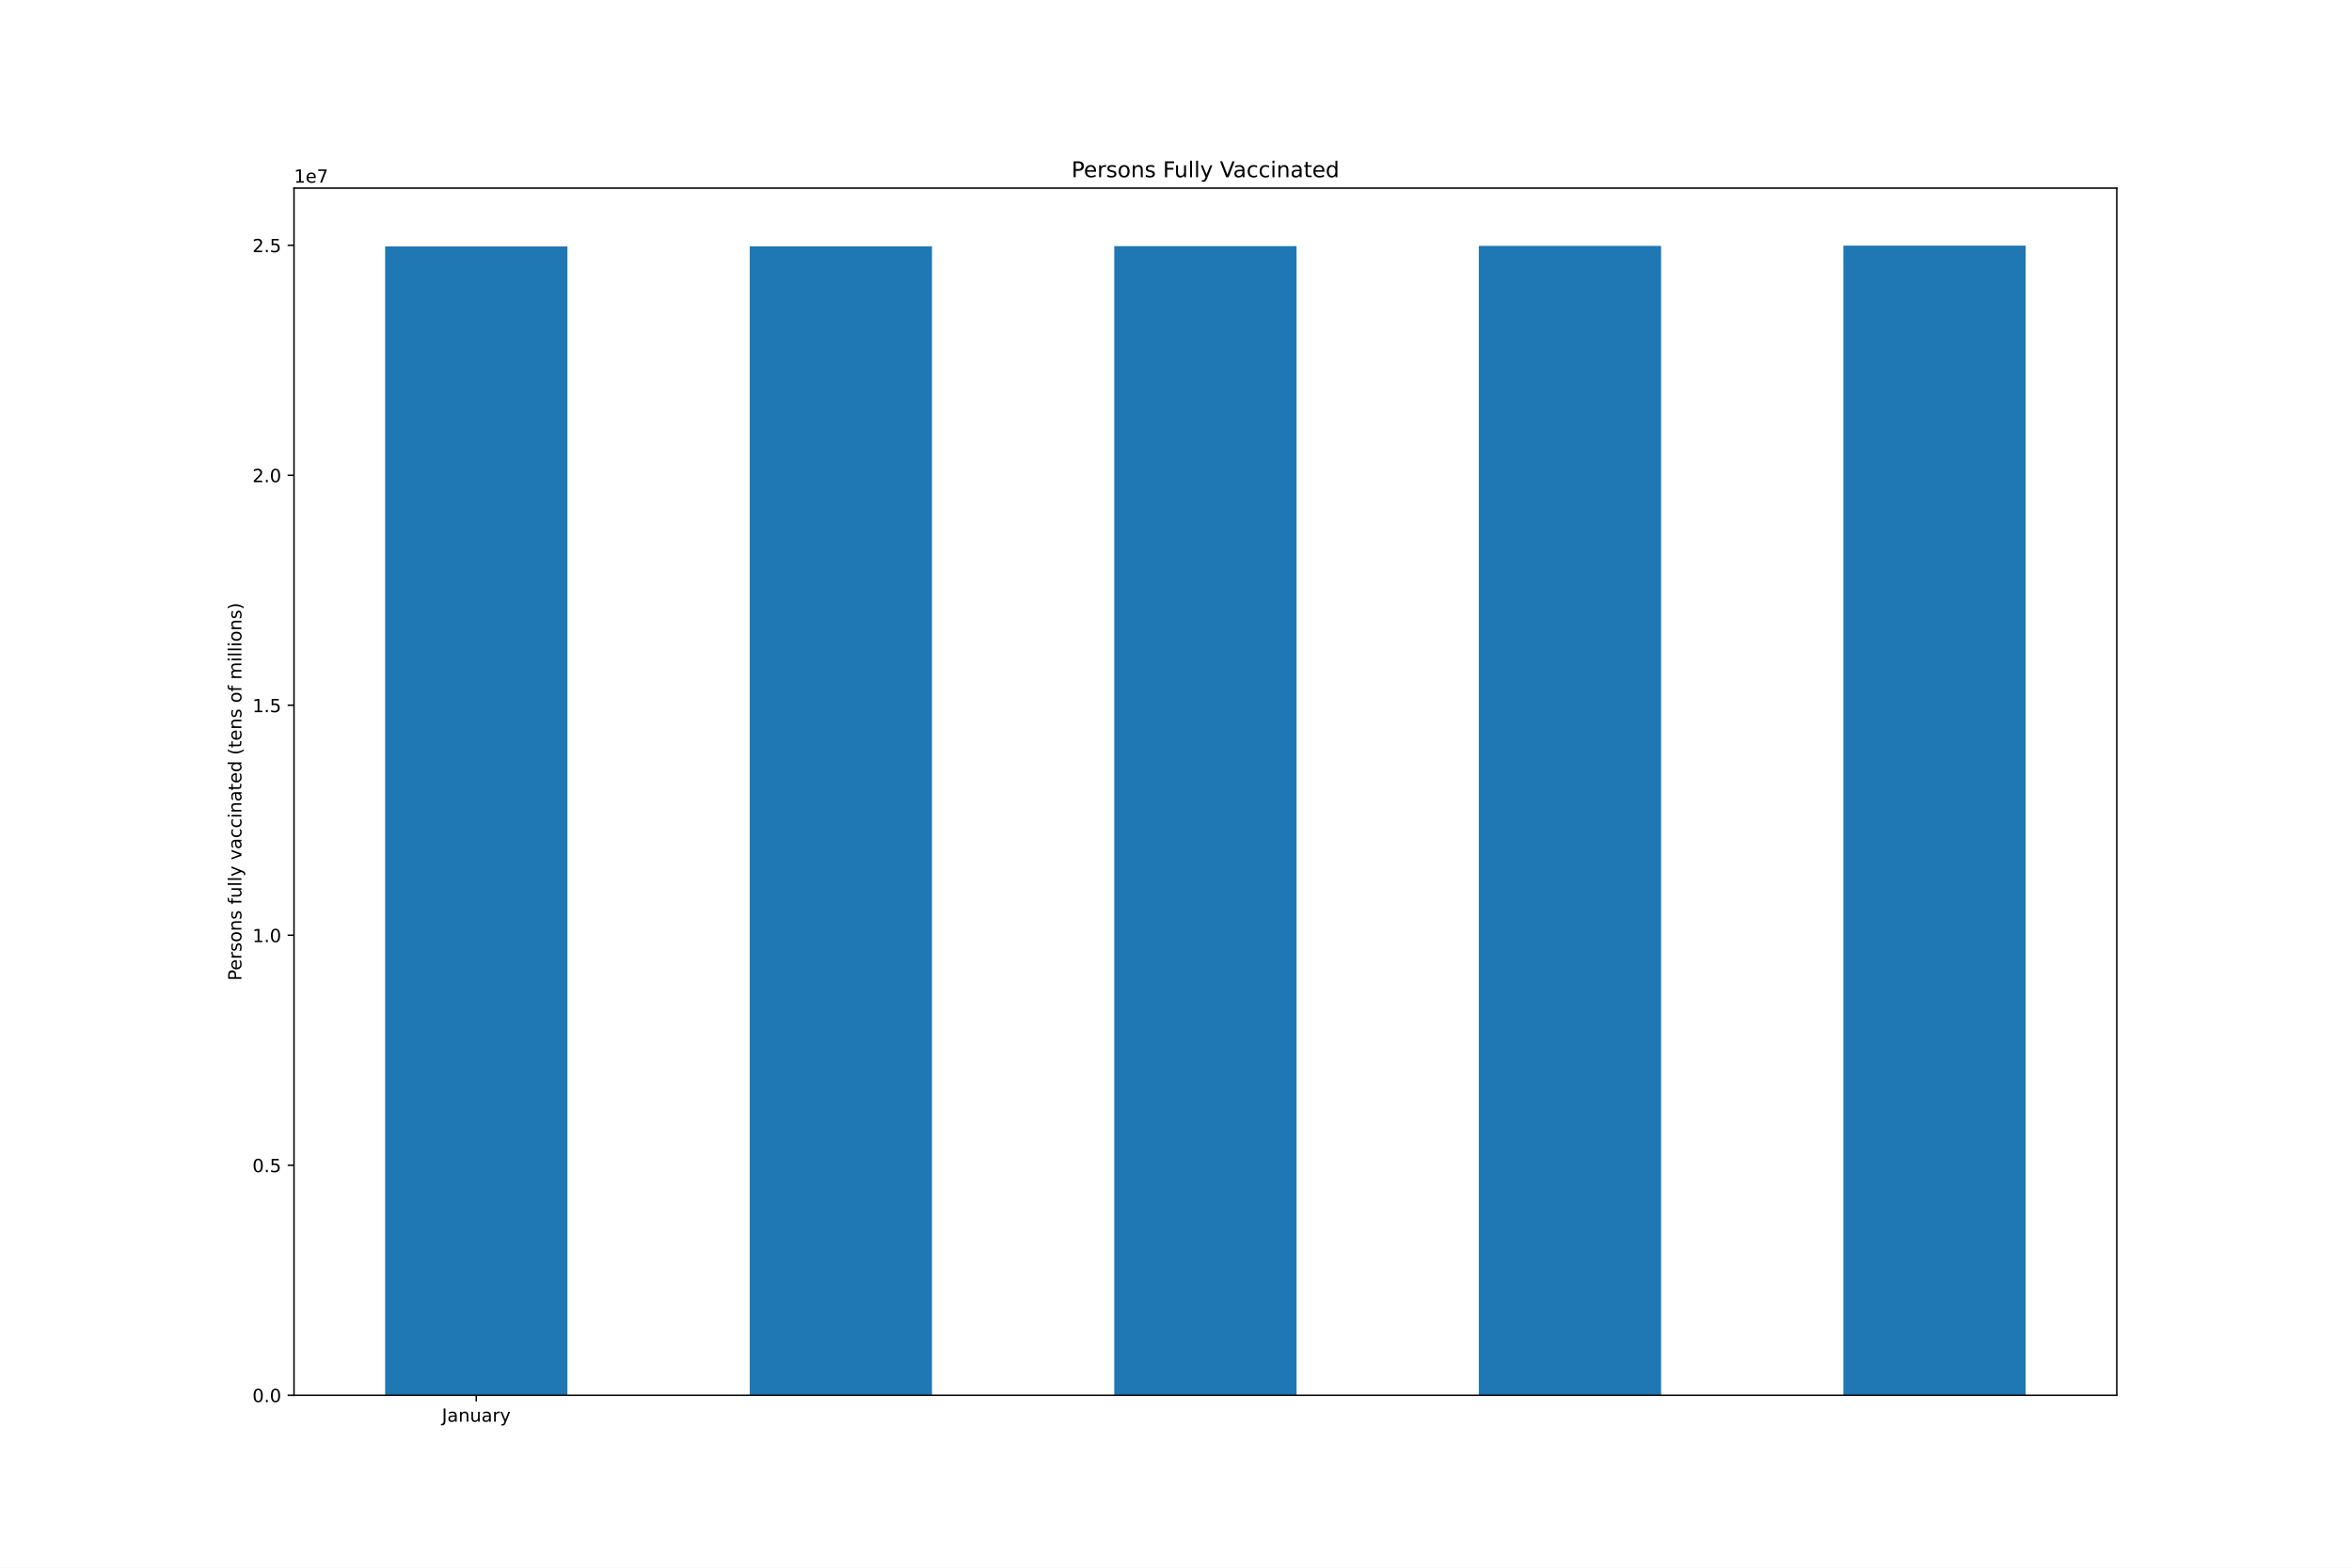
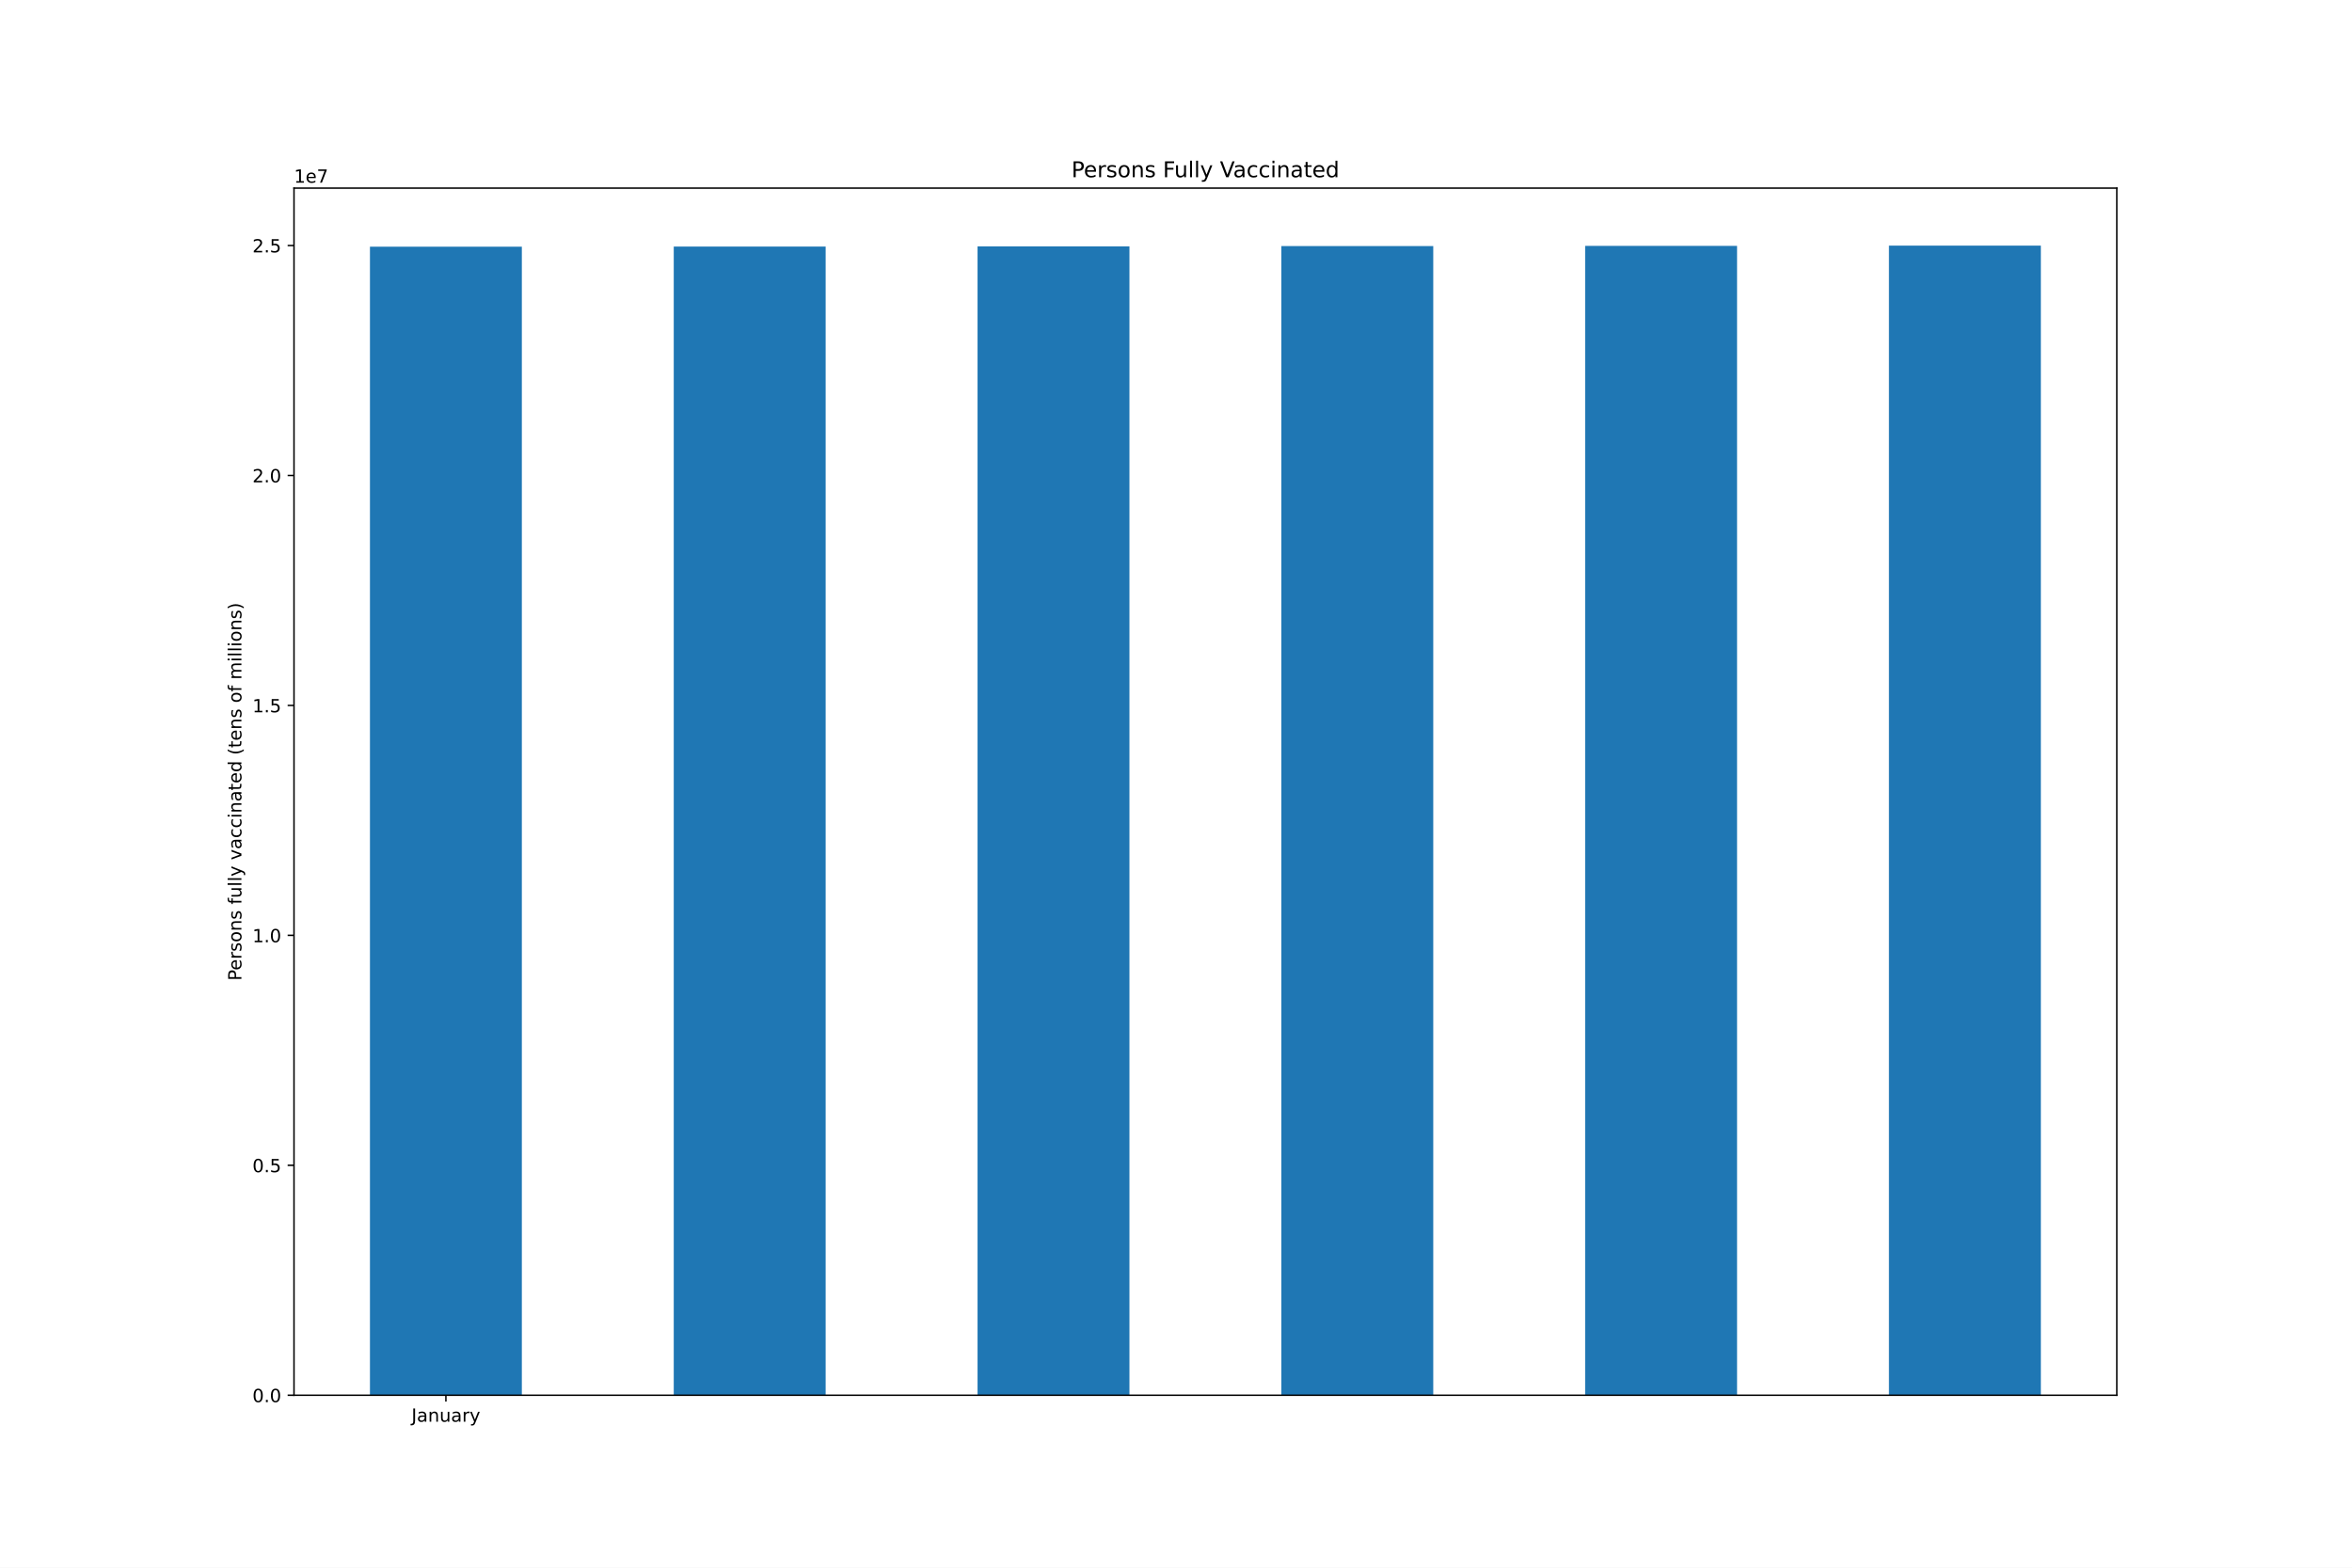
<svg xmlns="http://www.w3.org/2000/svg" xmlns:xlink="http://www.w3.org/1999/xlink" height="864pt" version="1.1" viewBox="0 0 1296 864" width="1296pt">
  <defs>
    <style type="text/css">*{stroke-linecap:butt;stroke-linejoin:round;}</style>
  </defs>
  <g id="figure_1">
    <g id="patch_1">
      <path d="M 0 864  L 1296 864  L 1296 0  L 0 0  z " style="fill:#ffffff;" />
    </g>
    <g id="axes_1">
      <g id="patch_2">
        <path d="M 162 768.96  L 1166.4 768.96  L 1166.4 103.68  L 162 103.68  z " style="fill:#ffffff;" />
      </g>
      <g id="patch_3">
-         <path clip-path="url(#p4554312372)" d="M 212.22 768.96  L 312.66 768.96  L 312.66 135.827  L 212.22 135.827  z " style="fill:#1f77b4;" />
+         <path clip-path="url(#p2f6cc5207e)" d="M 203.85 768.96  L 287.55 768.96  L 287.55 135.959  L 203.85 135.959  z " style="fill:#1f77b4;" />
      </g>
      <g id="patch_4">
-         <path clip-path="url(#p4554312372)" d="M 413.1 768.96  L 513.54 768.96  L 513.54 135.76  L 413.1 135.76  z " style="fill:#1f77b4;" />
+         <path clip-path="url(#p2f6cc5207e)" d="M 371.25 768.96  L 454.95 768.96  L 454.95 135.892  L 371.25 135.892  z " style="fill:#1f77b4;" />
      </g>
      <g id="patch_5">
-         <path clip-path="url(#p4554312372)" d="M 613.98 768.96  L 714.42 768.96  L 714.42 135.644  L 613.98 135.644  z " style="fill:#1f77b4;" />
+         <path clip-path="url(#p2f6cc5207e)" d="M 538.65 768.96  L 622.35 768.96  L 622.35 135.776  L 538.65 135.776  z " style="fill:#1f77b4;" />
      </g>
      <g id="patch_6">
-         <path clip-path="url(#p4554312372)" d="M 814.86 768.96  L 915.3 768.96  L 915.3 135.498  L 814.86 135.498  z " style="fill:#1f77b4;" />
+         <path clip-path="url(#p2f6cc5207e)" d="M 706.05 768.96  L 789.75 768.96  L 789.75 135.63  L 706.05 135.63  z " style="fill:#1f77b4;" />
      </g>
      <g id="patch_7">
-         <path clip-path="url(#p4554312372)" d="M 1015.74 768.96  L 1116.18 768.96  L 1116.18 135.36  L 1015.74 135.36  z " style="fill:#1f77b4;" />
+         <path clip-path="url(#p2f6cc5207e)" d="M 873.45 768.96  L 957.15 768.96  L 957.15 135.492  L 873.45 135.492  z " style="fill:#1f77b4;" />
+       </g>
+       <g id="patch_8">
+         <path clip-path="url(#p2f6cc5207e)" d="M 1040.85 768.96  L 1124.55 768.96  L 1124.55 135.36  L 1040.85 135.36  z " style="fill:#1f77b4;" />
      </g>
      <g id="matplotlib.axis_1">
        <g id="xtick_1">
          <g id="line2d_1">
            <defs>
-               <path d="M 0 0  L 0 3.5  " id="ma4ea2123ea" style="stroke:#000000;stroke-width:0.8;" />
-             </defs>
-             <g>
-               <use style="stroke:#000000;stroke-width:0.8;" x="262.44" xlink:href="#ma4ea2123ea" y="768.96" />
+               <path d="M 0 0  L 0 3.5  " id="m1e9b793478" style="stroke:#000000;stroke-width:0.8;" />
+             </defs>
+             <g>
+               <use style="stroke:#000000;stroke-width:0.8;" x="245.7" xlink:href="#m1e9b793478" y="768.96" />
            </g>
          </g>
          <g id="text_1">
-             <g transform="translate(243.4845 783.5584)scale(0.1 -0.1)">
+             <g transform="translate(226.7445 783.5584)scale(0.1 -0.1)">
              <defs>
                <path d="M 628 4666  L 1259 4666  L 1259 325  Q 1259 -519 939 -900  Q 619 -1281 -91 -1281  L -331 -1281  L -331 -750  L -134 -750  Q 284 -750 456 -515  Q 628 -281 628 325  L 628 4666  z " id="DejaVuSans-4a" transform="scale(0.015625)" />
                <path d="M 2194 1759  Q 1497 1759 1228 1600  Q 959 1441 959 1056  Q 959 750 1161 570  Q 1363 391 1709 391  Q 2188 391 2477 730  Q 2766 1069 2766 1631  L 2766 1759  L 2194 1759  z M 3341 1997  L 3341 0  L 2766 0  L 2766 531  Q 2569 213 2275 61  Q 1981 -91 1556 -91  Q 1019 -91 701 211  Q 384 513 384 1019  Q 384 1609 779 1909  Q 1175 2209 1959 2209  L 2766 2209  L 2766 2266  Q 2766 2663 2505 2880  Q 2244 3097 1772 3097  Q 1472 3097 1187 3025  Q 903 2953 641 2809  L 641 3341  Q 956 3463 1253 3523  Q 1550 3584 1831 3584  Q 2591 3584 2966 3190  Q 3341 2797 3341 1997  z " id="DejaVuSans-61" transform="scale(0.015625)" />
                <path d="M 3513 2113  L 3513 0  L 2938 0  L 2938 2094  Q 2938 2591 2744 2837  Q 2550 3084 2163 3084  Q 1697 3084 1428 2787  Q 1159 2491 1159 1978  L 1159 0  L 581 0  L 581 3500  L 1159 3500  L 1159 2956  Q 1366 3272 1645 3428  Q 1925 3584 2291 3584  Q 2894 3584 3203 3211  Q 3513 2838 3513 2113  z " id="DejaVuSans-6e" transform="scale(0.015625)" />
                <path d="M 544 1381  L 544 3500  L 1119 3500  L 1119 1403  Q 1119 906 1312 657  Q 1506 409 1894 409  Q 2359 409 2629 706  Q 2900 1003 2900 1516  L 2900 3500  L 3475 3500  L 3475 0  L 2900 0  L 2900 538  Q 2691 219 2414 64  Q 2138 -91 1772 -91  Q 1169 -91 856 284  Q 544 659 544 1381  z M 1991 3584  L 1991 3584  z " id="DejaVuSans-75" transform="scale(0.015625)" />
                <path d="M 2631 2963  Q 2534 3019 2420 3045  Q 2306 3072 2169 3072  Q 1681 3072 1420 2755  Q 1159 2438 1159 1844  L 1159 0  L 581 0  L 581 3500  L 1159 3500  L 1159 2956  Q 1341 3275 1631 3429  Q 1922 3584 2338 3584  Q 2397 3584 2469 3576  Q 2541 3569 2628 3553  L 2631 2963  z " id="DejaVuSans-72" transform="scale(0.015625)" />
                <path d="M 2059 -325  Q 1816 -950 1584 -1140  Q 1353 -1331 966 -1331  L 506 -1331  L 506 -850  L 844 -850  Q 1081 -850 1212 -737  Q 1344 -625 1503 -206  L 1606 56  L 191 3500  L 800 3500  L 1894 763  L 2988 3500  L 3597 3500  L 2059 -325  z " id="DejaVuSans-79" transform="scale(0.015625)" />
              </defs>
              <use xlink:href="#DejaVuSans-4a" />
              <use x="29.492" xlink:href="#DejaVuSans-61" />
              <use x="90.771" xlink:href="#DejaVuSans-6e" />
              <use x="154.15" xlink:href="#DejaVuSans-75" />
              <use x="217.529" xlink:href="#DejaVuSans-61" />
              <use x="278.809" xlink:href="#DejaVuSans-72" />
              <use x="319.922" xlink:href="#DejaVuSans-79" />
            </g>
          </g>
        </g>
      </g>
      <g id="matplotlib.axis_2">
        <g id="ytick_1">
          <g id="line2d_2">
            <defs>
-               <path d="M 0 0  L -3.5 0  " id="me1982f3b3c" style="stroke:#000000;stroke-width:0.8;" />
-             </defs>
-             <g>
-               <use style="stroke:#000000;stroke-width:0.8;" x="162" xlink:href="#me1982f3b3c" y="768.96" />
+               <path d="M 0 0  L -3.5 0  " id="m4e6e594647" style="stroke:#000000;stroke-width:0.8;" />
+             </defs>
+             <g>
+               <use style="stroke:#000000;stroke-width:0.8;" x="162" xlink:href="#m4e6e594647" y="768.96" />
            </g>
          </g>
          <g id="text_2">
            <g transform="translate(139.0969 772.7592)scale(0.1 -0.1)">
              <defs>
                <path d="M 2034 4250  Q 1547 4250 1301 3770  Q 1056 3291 1056 2328  Q 1056 1369 1301 889  Q 1547 409 2034 409  Q 2525 409 2770 889  Q 3016 1369 3016 2328  Q 3016 3291 2770 3770  Q 2525 4250 2034 4250  z M 2034 4750  Q 2819 4750 3233 4129  Q 3647 3509 3647 2328  Q 3647 1150 3233 529  Q 2819 -91 2034 -91  Q 1250 -91 836 529  Q 422 1150 422 2328  Q 422 3509 836 4129  Q 1250 4750 2034 4750  z " id="DejaVuSans-30" transform="scale(0.015625)" />
                <path d="M 684 794  L 1344 794  L 1344 0  L 684 0  L 684 794  z " id="DejaVuSans-2e" transform="scale(0.015625)" />
              </defs>
              <use xlink:href="#DejaVuSans-30" />
              <use x="63.623" xlink:href="#DejaVuSans-2e" />
              <use x="95.41" xlink:href="#DejaVuSans-30" />
            </g>
          </g>
        </g>
        <g id="ytick_2">
          <g id="line2d_3">
            <g>
-               <use style="stroke:#000000;stroke-width:0.8;" x="162" xlink:href="#me1982f3b3c" y="642.204" />
+               <use style="stroke:#000000;stroke-width:0.8;" x="162" xlink:href="#m4e6e594647" y="642.23" />
            </g>
          </g>
          <g id="text_3">
-             <g transform="translate(139.0969 646.0032)scale(0.1 -0.1)">
+             <g transform="translate(139.0969 646.0297)scale(0.1 -0.1)">
              <defs>
                <path d="M 691 4666  L 3169 4666  L 3169 4134  L 1269 4134  L 1269 2991  Q 1406 3038 1543 3061  Q 1681 3084 1819 3084  Q 2600 3084 3056 2656  Q 3513 2228 3513 1497  Q 3513 744 3044 326  Q 2575 -91 1722 -91  Q 1428 -91 1123 -41  Q 819 9 494 109  L 494 744  Q 775 591 1075 516  Q 1375 441 1709 441  Q 2250 441 2565 725  Q 2881 1009 2881 1497  Q 2881 1984 2565 2268  Q 2250 2553 1709 2553  Q 1456 2553 1204 2497  Q 953 2441 691 2322  L 691 4666  z " id="DejaVuSans-35" transform="scale(0.015625)" />
              </defs>
              <use xlink:href="#DejaVuSans-30" />
              <use x="63.623" xlink:href="#DejaVuSans-2e" />
              <use x="95.41" xlink:href="#DejaVuSans-35" />
            </g>
          </g>
        </g>
        <g id="ytick_3">
          <g id="line2d_4">
            <g>
-               <use style="stroke:#000000;stroke-width:0.8;" x="162" xlink:href="#me1982f3b3c" y="515.448" />
+               <use style="stroke:#000000;stroke-width:0.8;" x="162" xlink:href="#m4e6e594647" y="515.501" />
            </g>
          </g>
          <g id="text_4">
-             <g transform="translate(139.0969 519.2473)scale(0.1 -0.1)">
+             <g transform="translate(139.0969 519.3001)scale(0.1 -0.1)">
              <defs>
                <path d="M 794 531  L 1825 531  L 1825 4091  L 703 3866  L 703 4441  L 1819 4666  L 2450 4666  L 2450 531  L 3481 531  L 3481 0  L 794 0  L 794 531  z " id="DejaVuSans-31" transform="scale(0.015625)" />
              </defs>
              <use xlink:href="#DejaVuSans-31" />
              <use x="63.623" xlink:href="#DejaVuSans-2e" />
              <use x="95.41" xlink:href="#DejaVuSans-30" />
            </g>
          </g>
        </g>
        <g id="ytick_4">
          <g id="line2d_5">
            <g>
-               <use style="stroke:#000000;stroke-width:0.8;" x="162" xlink:href="#me1982f3b3c" y="388.692" />
+               <use style="stroke:#000000;stroke-width:0.8;" x="162" xlink:href="#m4e6e594647" y="388.771" />
            </g>
          </g>
          <g id="text_5">
-             <g transform="translate(139.0969 392.4913)scale(0.1 -0.1)">
+             <g transform="translate(139.0969 392.5706)scale(0.1 -0.1)">
              <use xlink:href="#DejaVuSans-31" />
              <use x="63.623" xlink:href="#DejaVuSans-2e" />
              <use x="95.41" xlink:href="#DejaVuSans-35" />
            </g>
          </g>
        </g>
        <g id="ytick_5">
          <g id="line2d_6">
            <g>
-               <use style="stroke:#000000;stroke-width:0.8;" x="162" xlink:href="#me1982f3b3c" y="261.936" />
+               <use style="stroke:#000000;stroke-width:0.8;" x="162" xlink:href="#m4e6e594647" y="262.042" />
            </g>
          </g>
          <g id="text_6">
-             <g transform="translate(139.0969 265.7353)scale(0.1 -0.1)">
+             <g transform="translate(139.0969 265.841)scale(0.1 -0.1)">
              <defs>
                <path d="M 1228 531  L 3431 531  L 3431 0  L 469 0  L 469 531  Q 828 903 1448 1529  Q 2069 2156 2228 2338  Q 2531 2678 2651 2914  Q 2772 3150 2772 3378  Q 2772 3750 2511 3984  Q 2250 4219 1831 4219  Q 1534 4219 1204 4116  Q 875 4013 500 3803  L 500 4441  Q 881 4594 1212 4672  Q 1544 4750 1819 4750  Q 2544 4750 2975 4387  Q 3406 4025 3406 3419  Q 3406 3131 3298 2873  Q 3191 2616 2906 2266  Q 2828 2175 2409 1742  Q 1991 1309 1228 531  z " id="DejaVuSans-32" transform="scale(0.015625)" />
              </defs>
              <use xlink:href="#DejaVuSans-32" />
              <use x="63.623" xlink:href="#DejaVuSans-2e" />
              <use x="95.41" xlink:href="#DejaVuSans-30" />
            </g>
          </g>
        </g>
        <g id="ytick_6">
          <g id="line2d_7">
            <g>
-               <use style="stroke:#000000;stroke-width:0.8;" x="162" xlink:href="#me1982f3b3c" y="135.18" />
+               <use style="stroke:#000000;stroke-width:0.8;" x="162" xlink:href="#m4e6e594647" y="135.312" />
            </g>
          </g>
          <g id="text_7">
-             <g transform="translate(139.0969 138.9793)scale(0.1 -0.1)">
+             <g transform="translate(139.0969 139.1115)scale(0.1 -0.1)">
              <use xlink:href="#DejaVuSans-32" />
              <use x="63.623" xlink:href="#DejaVuSans-2e" />
              <use x="95.41" xlink:href="#DejaVuSans-35" />
            </g>
          </g>
        </g>
        <g id="text_8">
          <g transform="translate(133.0172 540.4802)rotate(-90)scale(0.1 -0.1)">
            <defs>
              <path d="M 1259 4147  L 1259 2394  L 2053 2394  Q 2494 2394 2734 2622  Q 2975 2850 2975 3272  Q 2975 3691 2734 3919  Q 2494 4147 2053 4147  L 1259 4147  z M 628 4666  L 2053 4666  Q 2838 4666 3239 4311  Q 3641 3956 3641 3272  Q 3641 2581 3239 2228  Q 2838 1875 2053 1875  L 1259 1875  L 1259 0  L 628 0  L 628 4666  z " id="DejaVuSans-50" transform="scale(0.015625)" />
              <path d="M 3597 1894  L 3597 1613  L 953 1613  Q 991 1019 1311 708  Q 1631 397 2203 397  Q 2534 397 2845 478  Q 3156 559 3463 722  L 3463 178  Q 3153 47 2828 -22  Q 2503 -91 2169 -91  Q 1331 -91 842 396  Q 353 884 353 1716  Q 353 2575 817 3079  Q 1281 3584 2069 3584  Q 2775 3584 3186 3129  Q 3597 2675 3597 1894  z M 3022 2063  Q 3016 2534 2758 2815  Q 2500 3097 2075 3097  Q 1594 3097 1305 2825  Q 1016 2553 972 2059  L 3022 2063  z " id="DejaVuSans-65" transform="scale(0.015625)" />
              <path d="M 2834 3397  L 2834 2853  Q 2591 2978 2328 3040  Q 2066 3103 1784 3103  Q 1356 3103 1142 2972  Q 928 2841 928 2578  Q 928 2378 1081 2264  Q 1234 2150 1697 2047  L 1894 2003  Q 2506 1872 2764 1633  Q 3022 1394 3022 966  Q 3022 478 2636 193  Q 2250 -91 1575 -91  Q 1294 -91 989 -36  Q 684 19 347 128  L 347 722  Q 666 556 975 473  Q 1284 391 1588 391  Q 1994 391 2212 530  Q 2431 669 2431 922  Q 2431 1156 2273 1281  Q 2116 1406 1581 1522  L 1381 1569  Q 847 1681 609 1914  Q 372 2147 372 2553  Q 372 3047 722 3315  Q 1072 3584 1716 3584  Q 2034 3584 2315 3537  Q 2597 3491 2834 3397  z " id="DejaVuSans-73" transform="scale(0.015625)" />
              <path d="M 1959 3097  Q 1497 3097 1228 2736  Q 959 2375 959 1747  Q 959 1119 1226 758  Q 1494 397 1959 397  Q 2419 397 2687 759  Q 2956 1122 2956 1747  Q 2956 2369 2687 2733  Q 2419 3097 1959 3097  z M 1959 3584  Q 2709 3584 3137 3096  Q 3566 2609 3566 1747  Q 3566 888 3137 398  Q 2709 -91 1959 -91  Q 1206 -91 779 398  Q 353 888 353 1747  Q 353 2609 779 3096  Q 1206 3584 1959 3584  z " id="DejaVuSans-6f" transform="scale(0.015625)" />
              <path id="DejaVuSans-20" transform="scale(0.015625)" />
              <path d="M 2375 4863  L 2375 4384  L 1825 4384  Q 1516 4384 1395 4259  Q 1275 4134 1275 3809  L 1275 3500  L 2222 3500  L 2222 3053  L 1275 3053  L 1275 0  L 697 0  L 697 3053  L 147 3053  L 147 3500  L 697 3500  L 697 3744  Q 697 4328 969 4595  Q 1241 4863 1831 4863  L 2375 4863  z " id="DejaVuSans-66" transform="scale(0.015625)" />
              <path d="M 603 4863  L 1178 4863  L 1178 0  L 603 0  L 603 4863  z " id="DejaVuSans-6c" transform="scale(0.015625)" />
              <path d="M 191 3500  L 800 3500  L 1894 563  L 2988 3500  L 3597 3500  L 2284 0  L 1503 0  L 191 3500  z " id="DejaVuSans-76" transform="scale(0.015625)" />
              <path d="M 3122 3366  L 3122 2828  Q 2878 2963 2633 3030  Q 2388 3097 2138 3097  Q 1578 3097 1268 2742  Q 959 2388 959 1747  Q 959 1106 1268 751  Q 1578 397 2138 397  Q 2388 397 2633 464  Q 2878 531 3122 666  L 3122 134  Q 2881 22 2623 -34  Q 2366 -91 2075 -91  Q 1284 -91 818 406  Q 353 903 353 1747  Q 353 2603 823 3093  Q 1294 3584 2113 3584  Q 2378 3584 2631 3529  Q 2884 3475 3122 3366  z " id="DejaVuSans-63" transform="scale(0.015625)" />
              <path d="M 603 3500  L 1178 3500  L 1178 0  L 603 0  L 603 3500  z M 603 4863  L 1178 4863  L 1178 4134  L 603 4134  L 603 4863  z " id="DejaVuSans-69" transform="scale(0.015625)" />
              <path d="M 1172 4494  L 1172 3500  L 2356 3500  L 2356 3053  L 1172 3053  L 1172 1153  Q 1172 725 1289 603  Q 1406 481 1766 481  L 2356 481  L 2356 0  L 1766 0  Q 1100 0 847 248  Q 594 497 594 1153  L 594 3053  L 172 3053  L 172 3500  L 594 3500  L 594 4494  L 1172 4494  z " id="DejaVuSans-74" transform="scale(0.015625)" />
              <path d="M 2906 2969  L 2906 4863  L 3481 4863  L 3481 0  L 2906 0  L 2906 525  Q 2725 213 2448 61  Q 2172 -91 1784 -91  Q 1150 -91 751 415  Q 353 922 353 1747  Q 353 2572 751 3078  Q 1150 3584 1784 3584  Q 2172 3584 2448 3432  Q 2725 3281 2906 2969  z M 947 1747  Q 947 1113 1208 752  Q 1469 391 1925 391  Q 2381 391 2643 752  Q 2906 1113 2906 1747  Q 2906 2381 2643 2742  Q 2381 3103 1925 3103  Q 1469 3103 1208 2742  Q 947 2381 947 1747  z " id="DejaVuSans-64" transform="scale(0.015625)" />
              <path d="M 1984 4856  Q 1566 4138 1362 3434  Q 1159 2731 1159 2009  Q 1159 1288 1364 580  Q 1569 -128 1984 -844  L 1484 -844  Q 1016 -109 783 600  Q 550 1309 550 2009  Q 550 2706 781 3412  Q 1013 4119 1484 4856  L 1984 4856  z " id="DejaVuSans-28" transform="scale(0.015625)" />
              <path d="M 3328 2828  Q 3544 3216 3844 3400  Q 4144 3584 4550 3584  Q 5097 3584 5394 3201  Q 5691 2819 5691 2113  L 5691 0  L 5113 0  L 5113 2094  Q 5113 2597 4934 2840  Q 4756 3084 4391 3084  Q 3944 3084 3684 2787  Q 3425 2491 3425 1978  L 3425 0  L 2847 0  L 2847 2094  Q 2847 2600 2669 2842  Q 2491 3084 2119 3084  Q 1678 3084 1418 2786  Q 1159 2488 1159 1978  L 1159 0  L 581 0  L 581 3500  L 1159 3500  L 1159 2956  Q 1356 3278 1631 3431  Q 1906 3584 2284 3584  Q 2666 3584 2933 3390  Q 3200 3197 3328 2828  z " id="DejaVuSans-6d" transform="scale(0.015625)" />
              <path d="M 513 4856  L 1013 4856  Q 1481 4119 1714 3412  Q 1947 2706 1947 2009  Q 1947 1309 1714 600  Q 1481 -109 1013 -844  L 513 -844  Q 928 -128 1133 580  Q 1338 1288 1338 2009  Q 1338 2731 1133 3434  Q 928 4138 513 4856  z " id="DejaVuSans-29" transform="scale(0.015625)" />
            </defs>
            <use xlink:href="#DejaVuSans-50" />
            <use x="56.678" xlink:href="#DejaVuSans-65" />
            <use x="118.201" xlink:href="#DejaVuSans-72" />
            <use x="159.314" xlink:href="#DejaVuSans-73" />
            <use x="211.414" xlink:href="#DejaVuSans-6f" />
            <use x="272.596" xlink:href="#DejaVuSans-6e" />
            <use x="335.975" xlink:href="#DejaVuSans-73" />
            <use x="388.074" xlink:href="#DejaVuSans-20" />
            <use x="419.861" xlink:href="#DejaVuSans-66" />
            <use x="455.066" xlink:href="#DejaVuSans-75" />
            <use x="518.445" xlink:href="#DejaVuSans-6c" />
            <use x="546.229" xlink:href="#DejaVuSans-6c" />
            <use x="574.012" xlink:href="#DejaVuSans-79" />
            <use x="633.191" xlink:href="#DejaVuSans-20" />
            <use x="664.979" xlink:href="#DejaVuSans-76" />
            <use x="724.158" xlink:href="#DejaVuSans-61" />
            <use x="785.438" xlink:href="#DejaVuSans-63" />
            <use x="840.418" xlink:href="#DejaVuSans-63" />
            <use x="895.398" xlink:href="#DejaVuSans-69" />
            <use x="923.182" xlink:href="#DejaVuSans-6e" />
            <use x="986.561" xlink:href="#DejaVuSans-61" />
            <use x="1047.84" xlink:href="#DejaVuSans-74" />
            <use x="1087.049" xlink:href="#DejaVuSans-65" />
            <use x="1148.572" xlink:href="#DejaVuSans-64" />
            <use x="1212.049" xlink:href="#DejaVuSans-20" />
            <use x="1243.836" xlink:href="#DejaVuSans-28" />
            <use x="1282.85" xlink:href="#DejaVuSans-74" />
            <use x="1322.059" xlink:href="#DejaVuSans-65" />
            <use x="1383.582" xlink:href="#DejaVuSans-6e" />
            <use x="1446.961" xlink:href="#DejaVuSans-73" />
            <use x="1499.061" xlink:href="#DejaVuSans-20" />
            <use x="1530.848" xlink:href="#DejaVuSans-6f" />
            <use x="1592.029" xlink:href="#DejaVuSans-66" />
            <use x="1627.234" xlink:href="#DejaVuSans-20" />
            <use x="1659.021" xlink:href="#DejaVuSans-6d" />
            <use x="1756.434" xlink:href="#DejaVuSans-69" />
            <use x="1784.217" xlink:href="#DejaVuSans-6c" />
            <use x="1812" xlink:href="#DejaVuSans-6c" />
            <use x="1839.783" xlink:href="#DejaVuSans-69" />
            <use x="1867.566" xlink:href="#DejaVuSans-6f" />
            <use x="1928.748" xlink:href="#DejaVuSans-6e" />
            <use x="1992.127" xlink:href="#DejaVuSans-73" />
            <use x="2044.227" xlink:href="#DejaVuSans-29" />
          </g>
        </g>
        <g id="text_9">
          <g transform="translate(162 100.68)scale(0.1 -0.1)">
            <defs>
              <path d="M 525 4666  L 3525 4666  L 3525 4397  L 1831 0  L 1172 0  L 2766 4134  L 525 4134  L 525 4666  z " id="DejaVuSans-37" transform="scale(0.015625)" />
            </defs>
            <use xlink:href="#DejaVuSans-31" />
            <use x="63.623" xlink:href="#DejaVuSans-65" />
            <use x="125.146" xlink:href="#DejaVuSans-37" />
          </g>
        </g>
      </g>
-       <g id="patch_8">
+       <g id="patch_9">
        <path d="M 162 768.96  L 162 103.68  " style="fill:none;stroke:#000000;stroke-linecap:square;stroke-linejoin:miter;stroke-width:0.8;" />
      </g>
-       <g id="patch_9">
+       <g id="patch_10">
        <path d="M 1166.4 768.96  L 1166.4 103.68  " style="fill:none;stroke:#000000;stroke-linecap:square;stroke-linejoin:miter;stroke-width:0.8;" />
      </g>
-       <g id="patch_10">
+       <g id="patch_11">
        <path d="M 162 768.96  L 1166.4 768.96  " style="fill:none;stroke:#000000;stroke-linecap:square;stroke-linejoin:miter;stroke-width:0.8;" />
      </g>
-       <g id="patch_11">
+       <g id="patch_12">
        <path d="M 162 103.68  L 1166.4 103.68  " style="fill:none;stroke:#000000;stroke-linecap:square;stroke-linejoin:miter;stroke-width:0.8;" />
      </g>
      <g id="text_10">
        <g transform="translate(590.3803 97.68)scale(0.12 -0.12)">
          <defs>
            <path d="M 628 4666  L 3309 4666  L 3309 4134  L 1259 4134  L 1259 2759  L 3109 2759  L 3109 2228  L 1259 2228  L 1259 0  L 628 0  L 628 4666  z " id="DejaVuSans-46" transform="scale(0.015625)" />
            <path d="M 1831 0  L 50 4666  L 709 4666  L 2188 738  L 3669 4666  L 4325 4666  L 2547 0  L 1831 0  z " id="DejaVuSans-56" transform="scale(0.015625)" />
          </defs>
          <use xlink:href="#DejaVuSans-50" />
          <use x="56.678" xlink:href="#DejaVuSans-65" />
          <use x="118.201" xlink:href="#DejaVuSans-72" />
          <use x="159.314" xlink:href="#DejaVuSans-73" />
          <use x="211.414" xlink:href="#DejaVuSans-6f" />
          <use x="272.596" xlink:href="#DejaVuSans-6e" />
          <use x="335.975" xlink:href="#DejaVuSans-73" />
          <use x="388.074" xlink:href="#DejaVuSans-20" />
          <use x="419.861" xlink:href="#DejaVuSans-46" />
          <use x="471.881" xlink:href="#DejaVuSans-75" />
          <use x="535.26" xlink:href="#DejaVuSans-6c" />
          <use x="563.043" xlink:href="#DejaVuSans-6c" />
          <use x="590.826" xlink:href="#DejaVuSans-79" />
          <use x="650.006" xlink:href="#DejaVuSans-20" />
          <use x="681.793" xlink:href="#DejaVuSans-56" />
          <use x="742.451" xlink:href="#DejaVuSans-61" />
          <use x="803.73" xlink:href="#DejaVuSans-63" />
          <use x="858.711" xlink:href="#DejaVuSans-63" />
          <use x="913.691" xlink:href="#DejaVuSans-69" />
          <use x="941.475" xlink:href="#DejaVuSans-6e" />
          <use x="1004.854" xlink:href="#DejaVuSans-61" />
          <use x="1066.133" xlink:href="#DejaVuSans-74" />
          <use x="1105.342" xlink:href="#DejaVuSans-65" />
          <use x="1166.865" xlink:href="#DejaVuSans-64" />
        </g>
      </g>
    </g>
  </g>
  <defs>
-     <clipPath id="p4554312372">
+     <clipPath id="p2f6cc5207e">
      <rect height="665.28" width="1004.4" x="162" y="103.68" />
    </clipPath>
  </defs>
</svg>
